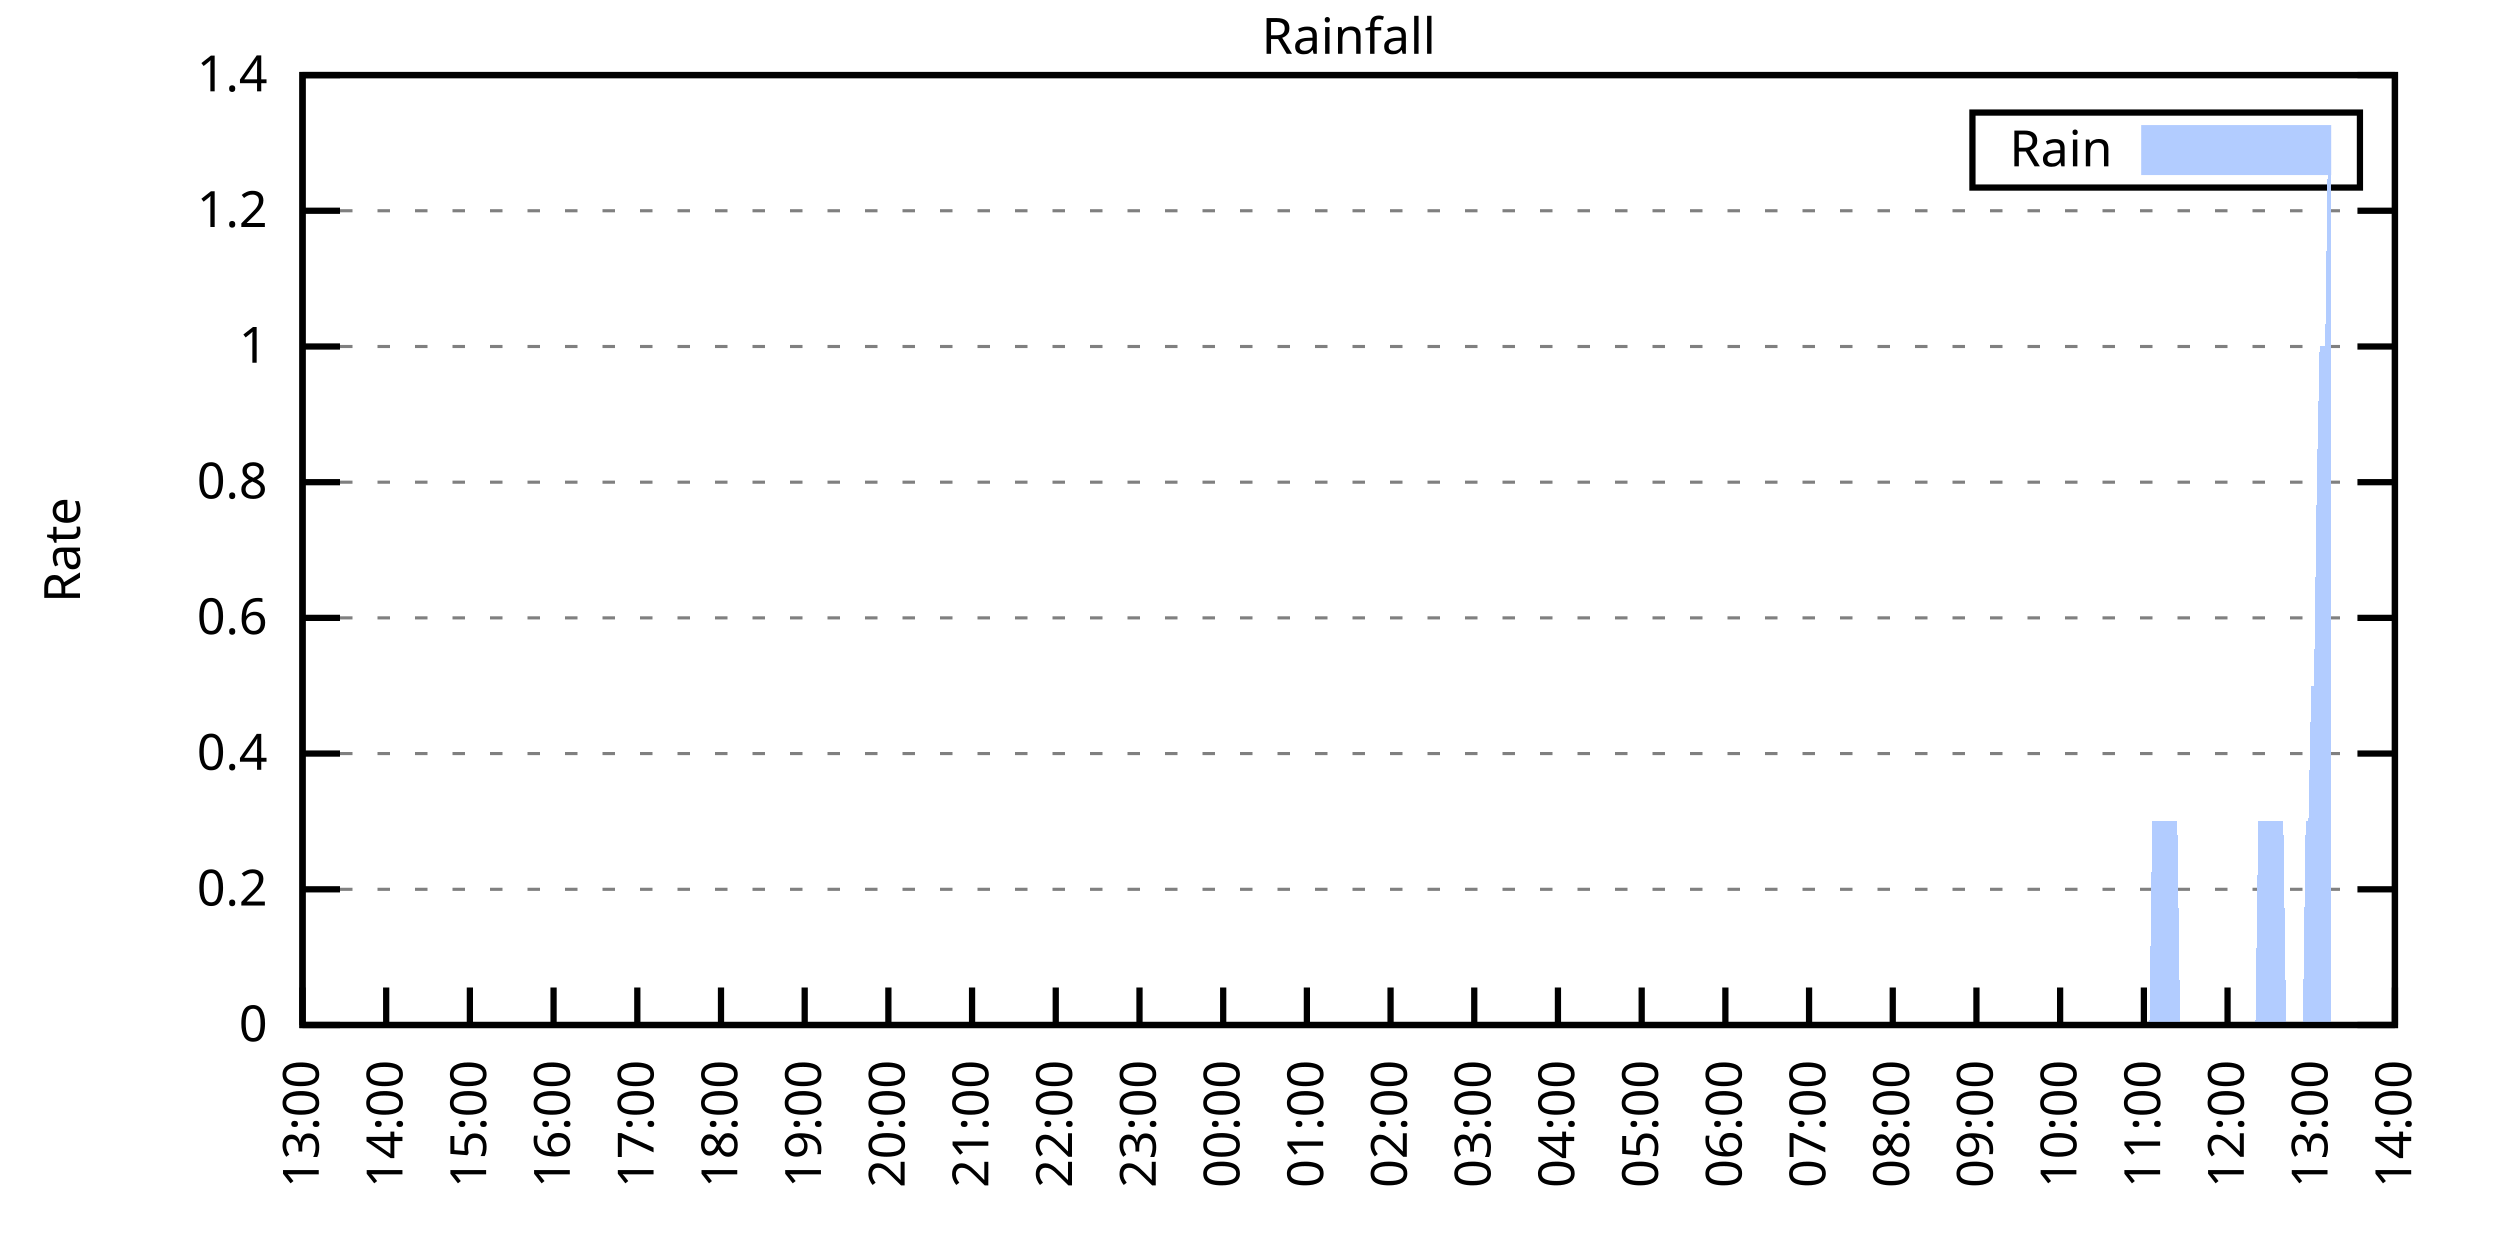
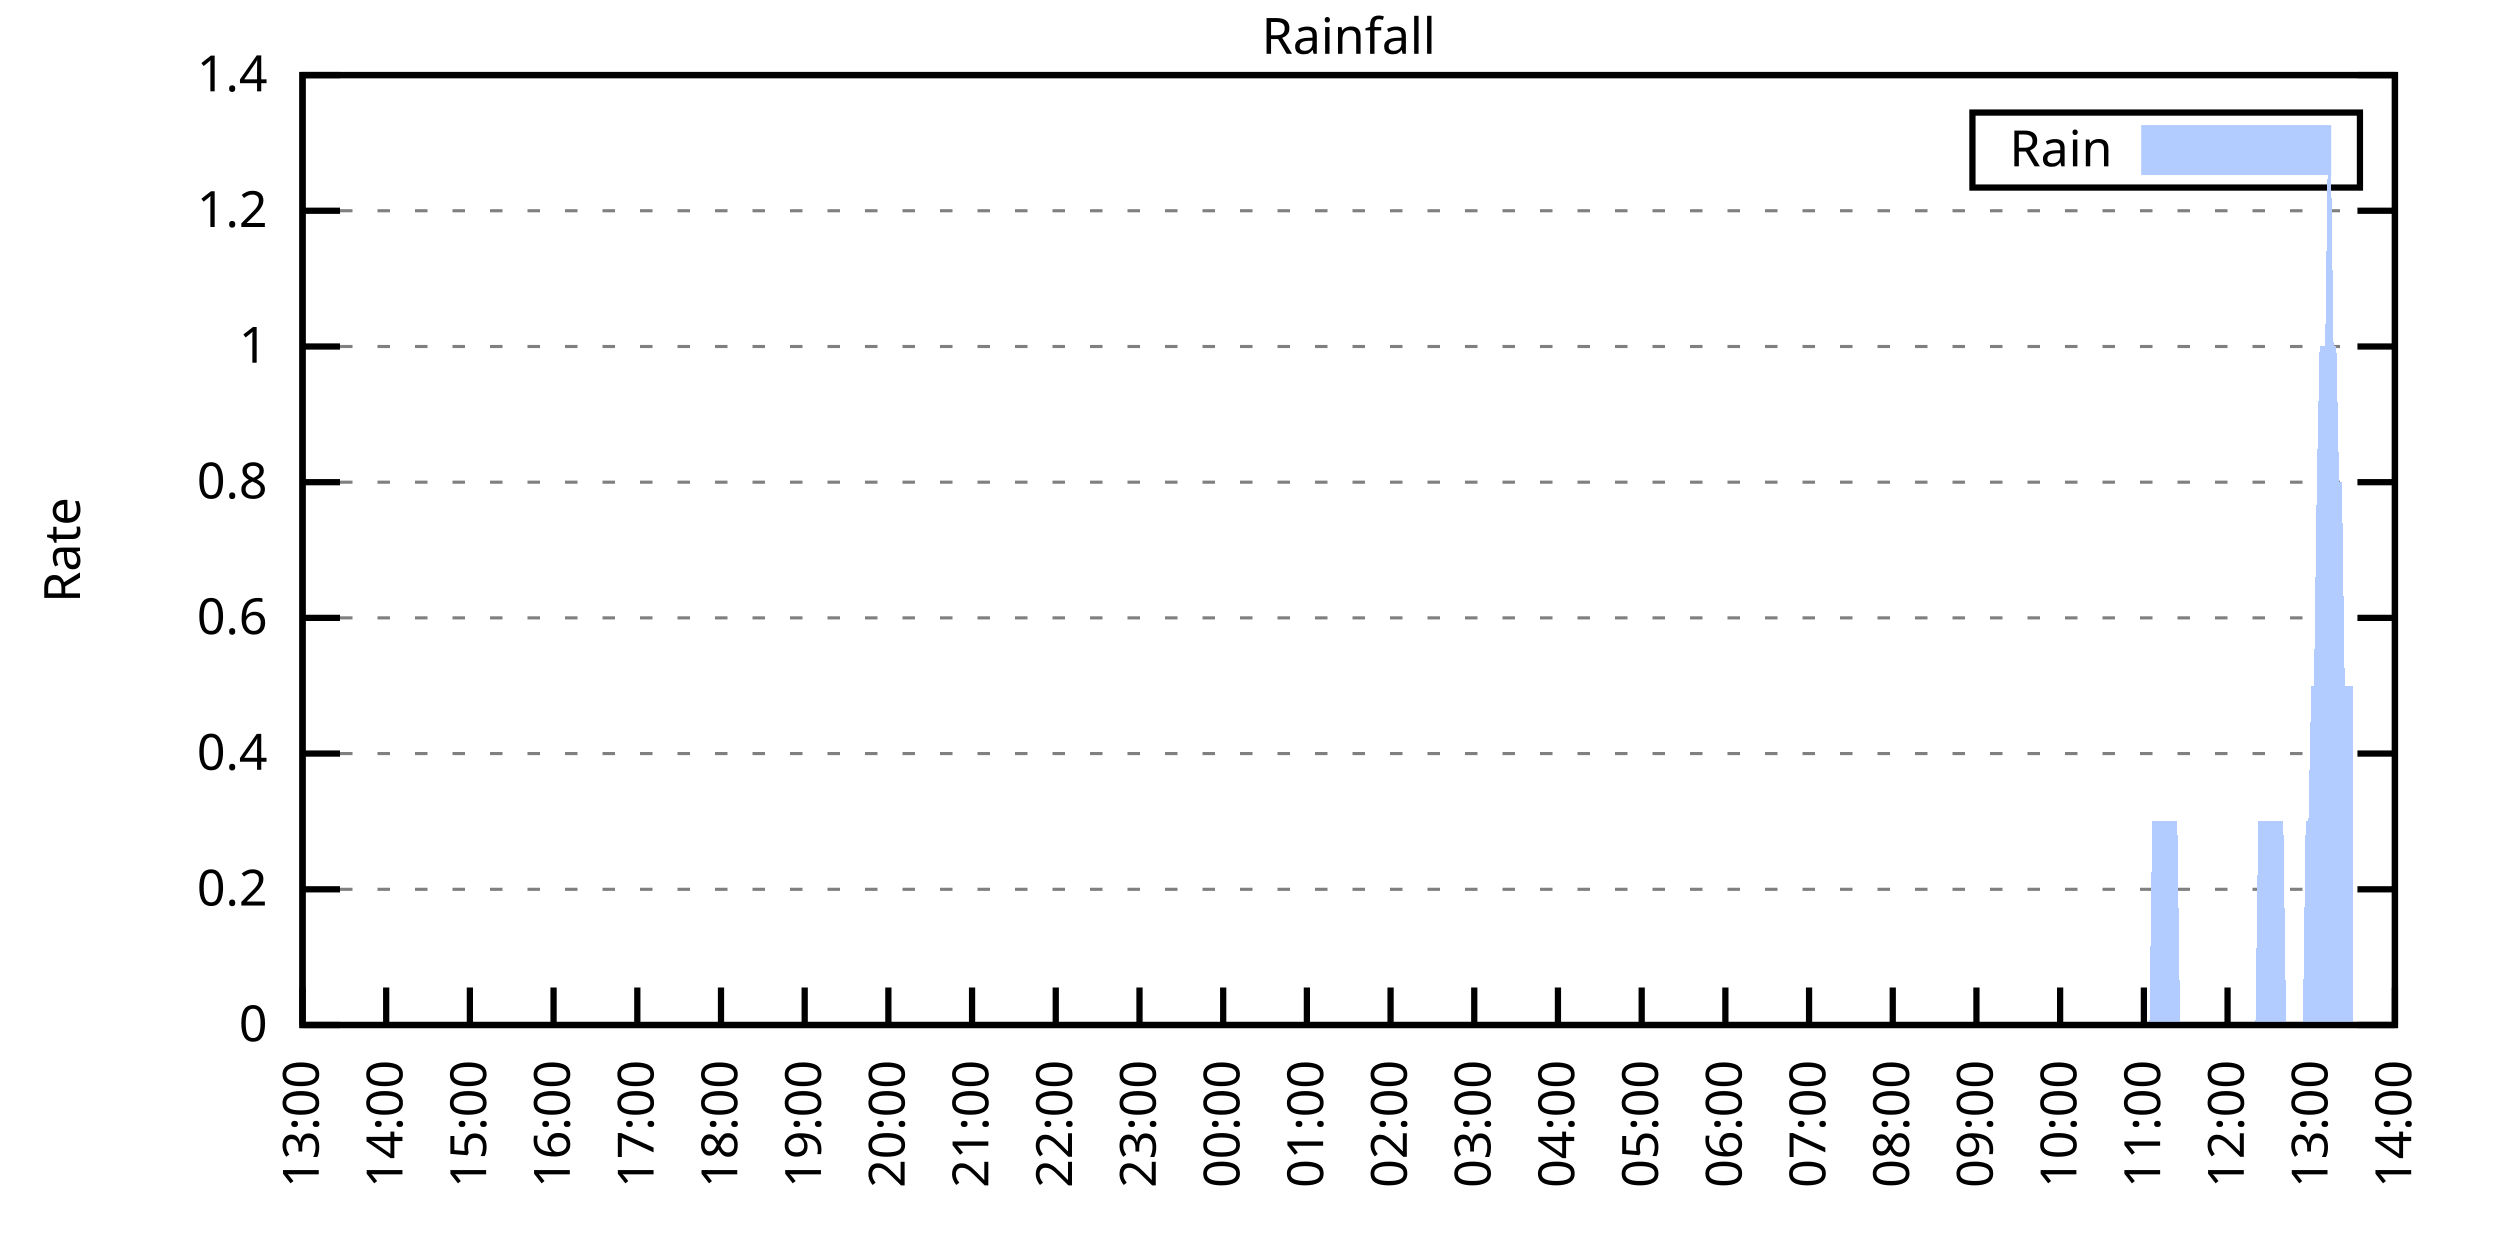
<svg xmlns="http://www.w3.org/2000/svg" xmlns:xlink="http://www.w3.org/1999/xlink" width="400" height="200" viewBox="0 0 400 200">
  <g id="gnuplot_canvas">
    <rect x="0" y="0" width="400" height="200" fill="none" />
    <defs>
      <circle id="gpDot" r="0.5" stroke-width="0.5" stroke="currentColor" />
      <path id="gpPt0" stroke-width="0.333" stroke="currentColor" d="M-1,0 h2 M0,-1 v2" />
      <path id="gpPt1" stroke-width="0.333" stroke="currentColor" d="M-1,-1 L1,1 M1,-1 L-1,1" />
      <path id="gpPt2" stroke-width="0.333" stroke="currentColor" d="M-1,0 L1,0 M0,-1 L0,1 M-1,-1 L1,1 M-1,1 L1,-1" />
      <rect id="gpPt3" stroke-width="0.333" stroke="currentColor" x="-1" y="-1" width="2" height="2" />
      <rect id="gpPt4" stroke-width="0.333" stroke="currentColor" fill="currentColor" x="-1" y="-1" width="2" height="2" />
      <circle id="gpPt5" stroke-width="0.333" stroke="currentColor" cx="0" cy="0" r="1" />
      <use xlink:href="#gpPt5" id="gpPt6" fill="currentColor" stroke="none" />
      <path id="gpPt7" stroke-width="0.333" stroke="currentColor" d="M0,-1.33 L-1.33,0.67 L1.33,0.67 z" />
      <use xlink:href="#gpPt7" id="gpPt8" fill="currentColor" stroke="none" />
      <use xlink:href="#gpPt7" id="gpPt9" stroke="currentColor" transform="rotate(180)" />
      <use xlink:href="#gpPt9" id="gpPt10" fill="currentColor" stroke="none" />
      <use xlink:href="#gpPt3" id="gpPt11" stroke="currentColor" transform="rotate(45)" />
      <use xlink:href="#gpPt11" id="gpPt12" fill="currentColor" stroke="none" />
      <path id="gpPt13" stroke-width="0.333" stroke="currentColor" d="M0,1.330 L1.265,0.411 L0.782,-1.067 L-0.782,-1.076 L-1.265,0.411 z" />
      <use xlink:href="#gpPt13" id="gpPt14" fill="currentColor" stroke="none" />
      <filter id="textbox" filterUnits="objectBoundingBox" x="0" y="0" height="1" width="1">
        <feFlood flood-color="white" flood-opacity="1" result="bgnd" />
        <feComposite in="SourceGraphic" in2="bgnd" operator="atop" />
      </filter>
      <filter id="greybox" filterUnits="objectBoundingBox" x="0" y="0" height="1" width="1">
        <feFlood flood-color="lightgrey" flood-opacity="1" result="grey" />
        <feComposite in="SourceGraphic" in2="grey" operator="atop" />
      </filter>
    </defs>
    <g fill="none" color="white" stroke="currentColor" stroke-width="1.00" stroke-linecap="butt" stroke-linejoin="miter">
</g>
    <g fill="none" color="black" stroke="currentColor" stroke-width="1.00" stroke-linecap="butt" stroke-linejoin="miter">
      <g stroke="none" shape-rendering="crispEdges">
        <polygon fill="rgb(255, 255, 255)" points="48.40,164.00 383.18,164.00 383.18,12.02 48.40,12.02 " />
      </g>
    </g>
    <g fill="none" color="black" stroke="currentColor" stroke-width="1.00" stroke-linecap="butt" stroke-linejoin="miter">
</g>
    <g fill="none" color="black" stroke="black" stroke-width="0.50" stroke-linecap="butt" stroke-linejoin="miter">
</g>
    <g fill="none" color="gray" stroke="currentColor" stroke-width="0.50" stroke-linecap="butt" stroke-linejoin="miter">
      <path stroke="gray" stroke-dasharray="2,4" class="gridline" d="M48.40,164.00 L383.19,164.00  " />
    </g>
    <g fill="none" color="gray" stroke="gray" stroke-width="1.00" stroke-linecap="butt" stroke-linejoin="miter">
</g>
    <g fill="none" color="black" stroke="currentColor" stroke-width="1.00" stroke-linecap="butt" stroke-linejoin="miter">
      <path stroke="black" d="M48.40,164.00 L54.40,164.00 M383.19,164.00 L377.19,164.00  " />
      <g transform="translate(42.80,166.60)" stroke="none" fill="black" font-family="Sans" font-size="8.00" text-anchor="end">
        <text>
          <tspan font-family="Sans"> 0</tspan>
        </text>
      </g>
    </g>
    <g fill="none" color="black" stroke="currentColor" stroke-width="1.00" stroke-linecap="butt" stroke-linejoin="miter">
</g>
    <g fill="none" color="black" stroke="black" stroke-width="0.50" stroke-linecap="butt" stroke-linejoin="miter">
</g>
    <g fill="none" color="gray" stroke="currentColor" stroke-width="0.50" stroke-linecap="butt" stroke-linejoin="miter">
      <path stroke="gray" stroke-dasharray="2,4" class="gridline" d="M48.40,142.29 L383.19,142.29  " />
    </g>
    <g fill="none" color="gray" stroke="gray" stroke-width="1.00" stroke-linecap="butt" stroke-linejoin="miter">
</g>
    <g fill="none" color="black" stroke="currentColor" stroke-width="1.00" stroke-linecap="butt" stroke-linejoin="miter">
      <path stroke="black" d="M48.40,142.29 L54.40,142.29 M383.19,142.29 L377.19,142.29  " />
      <g transform="translate(42.80,144.89)" stroke="none" fill="black" font-family="Sans" font-size="8.00" text-anchor="end">
        <text>
          <tspan font-family="Sans"> 0.2</tspan>
        </text>
      </g>
    </g>
    <g fill="none" color="black" stroke="currentColor" stroke-width="1.00" stroke-linecap="butt" stroke-linejoin="miter">
</g>
    <g fill="none" color="black" stroke="black" stroke-width="0.50" stroke-linecap="butt" stroke-linejoin="miter">
</g>
    <g fill="none" color="gray" stroke="currentColor" stroke-width="0.50" stroke-linecap="butt" stroke-linejoin="miter">
      <path stroke="gray" stroke-dasharray="2,4" class="gridline" d="M48.40,120.57 L383.19,120.57  " />
    </g>
    <g fill="none" color="gray" stroke="gray" stroke-width="1.00" stroke-linecap="butt" stroke-linejoin="miter">
</g>
    <g fill="none" color="black" stroke="currentColor" stroke-width="1.00" stroke-linecap="butt" stroke-linejoin="miter">
      <path stroke="black" d="M48.40,120.57 L54.40,120.57 M383.19,120.57 L377.19,120.57  " />
      <g transform="translate(42.80,123.17)" stroke="none" fill="black" font-family="Sans" font-size="8.00" text-anchor="end">
        <text>
          <tspan font-family="Sans"> 0.4</tspan>
        </text>
      </g>
    </g>
    <g fill="none" color="black" stroke="currentColor" stroke-width="1.00" stroke-linecap="butt" stroke-linejoin="miter">
</g>
    <g fill="none" color="black" stroke="black" stroke-width="0.50" stroke-linecap="butt" stroke-linejoin="miter">
</g>
    <g fill="none" color="gray" stroke="currentColor" stroke-width="0.50" stroke-linecap="butt" stroke-linejoin="miter">
      <path stroke="gray" stroke-dasharray="2,4" class="gridline" d="M48.40,98.86 L383.19,98.86  " />
    </g>
    <g fill="none" color="gray" stroke="gray" stroke-width="1.00" stroke-linecap="butt" stroke-linejoin="miter">
</g>
    <g fill="none" color="black" stroke="currentColor" stroke-width="1.00" stroke-linecap="butt" stroke-linejoin="miter">
      <path stroke="black" d="M48.40,98.86 L54.40,98.86 M383.19,98.86 L377.19,98.86  " />
      <g transform="translate(42.80,101.46)" stroke="none" fill="black" font-family="Sans" font-size="8.00" text-anchor="end">
        <text>
          <tspan font-family="Sans"> 0.6</tspan>
        </text>
      </g>
    </g>
    <g fill="none" color="black" stroke="currentColor" stroke-width="1.00" stroke-linecap="butt" stroke-linejoin="miter">
</g>
    <g fill="none" color="black" stroke="black" stroke-width="0.50" stroke-linecap="butt" stroke-linejoin="miter">
</g>
    <g fill="none" color="gray" stroke="currentColor" stroke-width="0.50" stroke-linecap="butt" stroke-linejoin="miter">
      <path stroke="gray" stroke-dasharray="2,4" class="gridline" d="M48.40,77.15 L383.19,77.15  " />
    </g>
    <g fill="none" color="gray" stroke="gray" stroke-width="1.00" stroke-linecap="butt" stroke-linejoin="miter">
</g>
    <g fill="none" color="black" stroke="currentColor" stroke-width="1.00" stroke-linecap="butt" stroke-linejoin="miter">
      <path stroke="black" d="M48.40,77.15 L54.40,77.15 M383.19,77.15 L377.19,77.15  " />
      <g transform="translate(42.80,79.75)" stroke="none" fill="black" font-family="Sans" font-size="8.00" text-anchor="end">
        <text>
          <tspan font-family="Sans"> 0.8</tspan>
        </text>
      </g>
    </g>
    <g fill="none" color="black" stroke="currentColor" stroke-width="1.00" stroke-linecap="butt" stroke-linejoin="miter">
</g>
    <g fill="none" color="black" stroke="black" stroke-width="0.50" stroke-linecap="butt" stroke-linejoin="miter">
</g>
    <g fill="none" color="gray" stroke="currentColor" stroke-width="0.50" stroke-linecap="butt" stroke-linejoin="miter">
      <path stroke="gray" stroke-dasharray="2,4" class="gridline" d="M48.40,55.44 L383.19,55.44  " />
    </g>
    <g fill="none" color="gray" stroke="gray" stroke-width="1.00" stroke-linecap="butt" stroke-linejoin="miter">
</g>
    <g fill="none" color="black" stroke="currentColor" stroke-width="1.00" stroke-linecap="butt" stroke-linejoin="miter">
      <path stroke="black" d="M48.40,55.44 L54.40,55.44 M383.19,55.44 L377.19,55.44  " />
      <g transform="translate(42.80,58.04)" stroke="none" fill="black" font-family="Sans" font-size="8.00" text-anchor="end">
        <text>
          <tspan font-family="Sans"> 1</tspan>
        </text>
      </g>
    </g>
    <g fill="none" color="black" stroke="currentColor" stroke-width="1.00" stroke-linecap="butt" stroke-linejoin="miter">
</g>
    <g fill="none" color="black" stroke="black" stroke-width="0.50" stroke-linecap="butt" stroke-linejoin="miter">
</g>
    <g fill="none" color="gray" stroke="currentColor" stroke-width="0.50" stroke-linecap="butt" stroke-linejoin="miter">
      <path stroke="gray" stroke-dasharray="2,4" class="gridline" d="M48.40,33.72 L383.19,33.72  " />
    </g>
    <g fill="none" color="gray" stroke="gray" stroke-width="1.00" stroke-linecap="butt" stroke-linejoin="miter">
</g>
    <g fill="none" color="black" stroke="currentColor" stroke-width="1.00" stroke-linecap="butt" stroke-linejoin="miter">
      <path stroke="black" d="M48.40,33.72 L54.40,33.72 M383.19,33.72 L377.19,33.72  " />
      <g transform="translate(42.80,36.32)" stroke="none" fill="black" font-family="Sans" font-size="8.00" text-anchor="end">
        <text>
          <tspan font-family="Sans"> 1.2</tspan>
        </text>
      </g>
    </g>
    <g fill="none" color="black" stroke="currentColor" stroke-width="1.00" stroke-linecap="butt" stroke-linejoin="miter">
</g>
    <g fill="none" color="black" stroke="black" stroke-width="0.50" stroke-linecap="butt" stroke-linejoin="miter">
</g>
    <g fill="none" color="gray" stroke="currentColor" stroke-width="0.50" stroke-linecap="butt" stroke-linejoin="miter">
      <path stroke="gray" stroke-dasharray="2,4" class="gridline" d="M48.40,12.01 L383.19,12.01  " />
    </g>
    <g fill="none" color="gray" stroke="gray" stroke-width="1.00" stroke-linecap="butt" stroke-linejoin="miter">
</g>
    <g fill="none" color="black" stroke="currentColor" stroke-width="1.00" stroke-linecap="butt" stroke-linejoin="miter">
      <path stroke="black" d="M48.40,12.01 L54.40,12.01 M383.19,12.01 L377.19,12.01  " />
      <g transform="translate(42.80,14.61)" stroke="none" fill="black" font-family="Sans" font-size="8.00" text-anchor="end">
        <text>
          <tspan font-family="Sans"> 1.4</tspan>
        </text>
      </g>
    </g>
    <g fill="none" color="black" stroke="currentColor" stroke-width="1.00" stroke-linecap="butt" stroke-linejoin="miter">
      <path stroke="black" d="M48.40,164.00 L48.40,158.00  " />
      <g transform="translate(51.00,169.60) rotate(270.00)" stroke="none" fill="black" font-family="Sans" font-size="8.00" text-anchor="end">
        <text>
          <tspan font-family="Sans">13:00</tspan>
        </text>
      </g>
    </g>
    <g fill="none" color="black" stroke="currentColor" stroke-width="1.00" stroke-linecap="butt" stroke-linejoin="miter">
      <path stroke="black" d="M61.79,164.00 L61.79,158.00  " />
      <g transform="translate(64.39,169.60) rotate(270.00)" stroke="none" fill="black" font-family="Sans" font-size="8.00" text-anchor="end">
        <text>
          <tspan font-family="Sans">14:00</tspan>
        </text>
      </g>
    </g>
    <g fill="none" color="black" stroke="currentColor" stroke-width="1.00" stroke-linecap="butt" stroke-linejoin="miter">
      <path stroke="black" d="M75.18,164.00 L75.18,158.00  " />
      <g transform="translate(77.78,169.60) rotate(270.00)" stroke="none" fill="black" font-family="Sans" font-size="8.00" text-anchor="end">
        <text>
          <tspan font-family="Sans">15:00</tspan>
        </text>
      </g>
    </g>
    <g fill="none" color="black" stroke="currentColor" stroke-width="1.00" stroke-linecap="butt" stroke-linejoin="miter">
      <path stroke="black" d="M88.57,164.00 L88.57,158.00  " />
      <g transform="translate(91.17,169.60) rotate(270.00)" stroke="none" fill="black" font-family="Sans" font-size="8.00" text-anchor="end">
        <text>
          <tspan font-family="Sans">16:00</tspan>
        </text>
      </g>
    </g>
    <g fill="none" color="black" stroke="currentColor" stroke-width="1.00" stroke-linecap="butt" stroke-linejoin="miter">
      <path stroke="black" d="M101.97,164.00 L101.97,158.00  " />
      <g transform="translate(104.57,169.60) rotate(270.00)" stroke="none" fill="black" font-family="Sans" font-size="8.00" text-anchor="end">
        <text>
          <tspan font-family="Sans">17:00</tspan>
        </text>
      </g>
    </g>
    <g fill="none" color="black" stroke="currentColor" stroke-width="1.00" stroke-linecap="butt" stroke-linejoin="miter">
      <path stroke="black" d="M115.36,164.00 L115.36,158.00  " />
      <g transform="translate(117.96,169.60) rotate(270.00)" stroke="none" fill="black" font-family="Sans" font-size="8.00" text-anchor="end">
        <text>
          <tspan font-family="Sans">18:00</tspan>
        </text>
      </g>
    </g>
    <g fill="none" color="black" stroke="currentColor" stroke-width="1.00" stroke-linecap="butt" stroke-linejoin="miter">
      <path stroke="black" d="M128.75,164.00 L128.75,158.00  " />
      <g transform="translate(131.35,169.60) rotate(270.00)" stroke="none" fill="black" font-family="Sans" font-size="8.00" text-anchor="end">
        <text>
          <tspan font-family="Sans">19:00</tspan>
        </text>
      </g>
    </g>
    <g fill="none" color="black" stroke="currentColor" stroke-width="1.00" stroke-linecap="butt" stroke-linejoin="miter">
      <path stroke="black" d="M142.14,164.00 L142.14,158.00  " />
      <g transform="translate(144.74,169.60) rotate(270.00)" stroke="none" fill="black" font-family="Sans" font-size="8.00" text-anchor="end">
        <text>
          <tspan font-family="Sans">20:00</tspan>
        </text>
      </g>
    </g>
    <g fill="none" color="black" stroke="currentColor" stroke-width="1.00" stroke-linecap="butt" stroke-linejoin="miter">
      <path stroke="black" d="M155.53,164.00 L155.53,158.00  " />
      <g transform="translate(158.13,169.60) rotate(270.00)" stroke="none" fill="black" font-family="Sans" font-size="8.00" text-anchor="end">
        <text>
          <tspan font-family="Sans">21:00</tspan>
        </text>
      </g>
    </g>
    <g fill="none" color="black" stroke="currentColor" stroke-width="1.00" stroke-linecap="butt" stroke-linejoin="miter">
      <path stroke="black" d="M168.92,164.00 L168.92,158.00  " />
      <g transform="translate(171.52,169.60) rotate(270.00)" stroke="none" fill="black" font-family="Sans" font-size="8.00" text-anchor="end">
        <text>
          <tspan font-family="Sans">22:00</tspan>
        </text>
      </g>
    </g>
    <g fill="none" color="black" stroke="currentColor" stroke-width="1.00" stroke-linecap="butt" stroke-linejoin="miter">
      <path stroke="black" d="M182.32,164.00 L182.32,158.00  " />
      <g transform="translate(184.92,169.60) rotate(270.00)" stroke="none" fill="black" font-family="Sans" font-size="8.00" text-anchor="end">
        <text>
          <tspan font-family="Sans">23:00</tspan>
        </text>
      </g>
    </g>
    <g fill="none" color="black" stroke="currentColor" stroke-width="1.00" stroke-linecap="butt" stroke-linejoin="miter">
      <path stroke="black" d="M195.71,164.00 L195.71,158.00  " />
      <g transform="translate(198.31,169.60) rotate(270.00)" stroke="none" fill="black" font-family="Sans" font-size="8.00" text-anchor="end">
        <text>
          <tspan font-family="Sans">00:00</tspan>
        </text>
      </g>
    </g>
    <g fill="none" color="black" stroke="currentColor" stroke-width="1.00" stroke-linecap="butt" stroke-linejoin="miter">
      <path stroke="black" d="M209.10,164.00 L209.10,158.00  " />
      <g transform="translate(211.70,169.60) rotate(270.00)" stroke="none" fill="black" font-family="Sans" font-size="8.00" text-anchor="end">
        <text>
          <tspan font-family="Sans">01:00</tspan>
        </text>
      </g>
    </g>
    <g fill="none" color="black" stroke="currentColor" stroke-width="1.00" stroke-linecap="butt" stroke-linejoin="miter">
      <path stroke="black" d="M222.49,164.00 L222.49,158.00  " />
      <g transform="translate(225.09,169.60) rotate(270.00)" stroke="none" fill="black" font-family="Sans" font-size="8.00" text-anchor="end">
        <text>
          <tspan font-family="Sans">02:00</tspan>
        </text>
      </g>
    </g>
    <g fill="none" color="black" stroke="currentColor" stroke-width="1.00" stroke-linecap="butt" stroke-linejoin="miter">
      <path stroke="black" d="M235.88,164.00 L235.88,158.00  " />
      <g transform="translate(238.48,169.60) rotate(270.00)" stroke="none" fill="black" font-family="Sans" font-size="8.00" text-anchor="end">
        <text>
          <tspan font-family="Sans">03:00</tspan>
        </text>
      </g>
    </g>
    <g fill="none" color="black" stroke="currentColor" stroke-width="1.00" stroke-linecap="butt" stroke-linejoin="miter">
      <path stroke="black" d="M249.27,164.00 L249.27,158.00  " />
      <g transform="translate(251.87,169.60) rotate(270.00)" stroke="none" fill="black" font-family="Sans" font-size="8.00" text-anchor="end">
        <text>
          <tspan font-family="Sans">04:00</tspan>
        </text>
      </g>
    </g>
    <g fill="none" color="black" stroke="currentColor" stroke-width="1.00" stroke-linecap="butt" stroke-linejoin="miter">
      <path stroke="black" d="M262.67,164.00 L262.67,158.00  " />
      <g transform="translate(265.27,169.60) rotate(270.00)" stroke="none" fill="black" font-family="Sans" font-size="8.00" text-anchor="end">
        <text>
          <tspan font-family="Sans">05:00</tspan>
        </text>
      </g>
    </g>
    <g fill="none" color="black" stroke="currentColor" stroke-width="1.00" stroke-linecap="butt" stroke-linejoin="miter">
      <path stroke="black" d="M276.06,164.00 L276.06,158.00  " />
      <g transform="translate(278.66,169.60) rotate(270.00)" stroke="none" fill="black" font-family="Sans" font-size="8.00" text-anchor="end">
        <text>
          <tspan font-family="Sans">06:00</tspan>
        </text>
      </g>
    </g>
    <g fill="none" color="black" stroke="currentColor" stroke-width="1.00" stroke-linecap="butt" stroke-linejoin="miter">
      <path stroke="black" d="M289.45,164.00 L289.45,158.00  " />
      <g transform="translate(292.05,169.60) rotate(270.00)" stroke="none" fill="black" font-family="Sans" font-size="8.00" text-anchor="end">
        <text>
          <tspan font-family="Sans">07:00</tspan>
        </text>
      </g>
    </g>
    <g fill="none" color="black" stroke="currentColor" stroke-width="1.00" stroke-linecap="butt" stroke-linejoin="miter">
      <path stroke="black" d="M302.84,164.00 L302.84,158.00  " />
      <g transform="translate(305.44,169.60) rotate(270.00)" stroke="none" fill="black" font-family="Sans" font-size="8.00" text-anchor="end">
        <text>
          <tspan font-family="Sans">08:00</tspan>
        </text>
      </g>
    </g>
    <g fill="none" color="black" stroke="currentColor" stroke-width="1.00" stroke-linecap="butt" stroke-linejoin="miter">
      <path stroke="black" d="M316.23,164.00 L316.23,158.00  " />
      <g transform="translate(318.83,169.60) rotate(270.00)" stroke="none" fill="black" font-family="Sans" font-size="8.00" text-anchor="end">
        <text>
          <tspan font-family="Sans">09:00</tspan>
        </text>
      </g>
    </g>
    <g fill="none" color="black" stroke="currentColor" stroke-width="1.00" stroke-linecap="butt" stroke-linejoin="miter">
      <path stroke="black" d="M329.62,164.00 L329.62,158.00  " />
      <g transform="translate(332.22,169.60) rotate(270.00)" stroke="none" fill="black" font-family="Sans" font-size="8.00" text-anchor="end">
        <text>
          <tspan font-family="Sans">10:00</tspan>
        </text>
      </g>
    </g>
    <g fill="none" color="black" stroke="currentColor" stroke-width="1.00" stroke-linecap="butt" stroke-linejoin="miter">
      <path stroke="black" d="M343.02,164.00 L343.02,158.00  " />
      <g transform="translate(345.62,169.60) rotate(270.00)" stroke="none" fill="black" font-family="Sans" font-size="8.00" text-anchor="end">
        <text>
          <tspan font-family="Sans">11:00</tspan>
        </text>
      </g>
    </g>
    <g fill="none" color="black" stroke="currentColor" stroke-width="1.00" stroke-linecap="butt" stroke-linejoin="miter">
      <path stroke="black" d="M356.41,164.00 L356.41,158.00  " />
      <g transform="translate(359.01,169.60) rotate(270.00)" stroke="none" fill="black" font-family="Sans" font-size="8.00" text-anchor="end">
        <text>
          <tspan font-family="Sans">12:00</tspan>
        </text>
      </g>
    </g>
    <g fill="none" color="black" stroke="currentColor" stroke-width="1.00" stroke-linecap="butt" stroke-linejoin="miter">
      <path stroke="black" d="M369.80,164.00 L369.80,158.00  " />
      <g transform="translate(372.40,169.60) rotate(270.00)" stroke="none" fill="black" font-family="Sans" font-size="8.00" text-anchor="end">
        <text>
          <tspan font-family="Sans">13:00</tspan>
        </text>
      </g>
    </g>
    <g fill="none" color="black" stroke="currentColor" stroke-width="1.00" stroke-linecap="butt" stroke-linejoin="miter">
      <path stroke="black" d="M383.19,164.00 L383.19,158.00  " />
      <g transform="translate(385.79,169.60) rotate(270.00)" stroke="none" fill="black" font-family="Sans" font-size="8.00" text-anchor="end">
        <text>
          <tspan font-family="Sans">14:00</tspan>
        </text>
      </g>
    </g>
    <g fill="none" color="black" stroke="currentColor" stroke-width="1.00" stroke-linecap="butt" stroke-linejoin="miter">
</g>
    <g fill="none" color="black" stroke="currentColor" stroke-width="1.00" stroke-linecap="butt" stroke-linejoin="miter">
      <path stroke="black" d="M48.40,12.01 L48.40,164.00 L383.19,164.00 L383.19,12.01 L48.40,12.01 Z  " />
    </g>
    <g fill="none" color="black" stroke="currentColor" stroke-width="1.00" stroke-linecap="butt" stroke-linejoin="miter">
</g>
    <g fill="none" color="black" stroke="currentColor" stroke-width="1.00" stroke-linecap="butt" stroke-linejoin="miter">
      <path stroke="black" d="M315.59,30.01 L315.59,18.01 L377.59,18.01 L377.59,30.01 L315.59,30.01 Z  " />
    </g>
    <g id="Rainfall_plot_1">
      <g fill="none" color="white" stroke="black" stroke-width="2.00" stroke-linecap="butt" stroke-linejoin="miter">
</g>
      <g fill="none" color="black" stroke="currentColor" stroke-width="2.00" stroke-linecap="butt" stroke-linejoin="miter">
        <g transform="translate(337.99,26.61)" stroke="none" fill="black" font-family="Sans" font-size="8.00" text-anchor="end">
          <text>
            <tspan font-family="Sans">Rain</tspan>
          </text>
        </g>
      </g>
      <g fill="none" color="black" stroke="currentColor" stroke-width="2.00" stroke-linecap="butt" stroke-linejoin="miter">
        <g stroke="none" shape-rendering="crispEdges">
          <polygon fill="rgb(178, 204, 255)" points="343.59,27.01 371.99,27.01 371.99,21.01 343.59,21.01 " />
        </g>
        <path stroke="rgb(178, 204, 255)" d="M343.59,27.01 L371.99,27.01 L371.99,21.01 L343.59,21.01 L343.59,27.01 Z  " />
      </g>
      <g fill="none" color="black" stroke="currentColor" stroke-width="2.00" stroke-linecap="butt" stroke-linejoin="miter">
        <g stroke="none" shape-rendering="crispEdges">
-           <polygon fill="rgb(178, 204, 255)" points="51.97,164.00 52.42,164.00 52.86,164.00 53.31,164.00 53.76,164.00 54.20,164.00 54.65,164.00 55.10,164.00 55.54,164.00 55.99,164.00 56.43,164.00 56.88,164.00 57.33,164.00 57.77,164.00 58.22,164.00 58.67,164.00 59.11,164.00 59.56,164.00 60.01,164.00 60.45,164.00 60.90,164.00 61.35,164.00 61.79,164.00 62.24,164.00 62.68,164.00 63.13,164.00 63.58,164.00 64.02,164.00 64.47,164.00 64.92,164.00 65.36,164.00 65.81,164.00 66.26,164.00 66.70,164.00 67.15,164.00 67.59,164.00 68.04,164.00 68.49,164.00 68.93,164.00 69.38,164.00 69.83,164.00 70.27,164.00 70.72,164.00 71.17,164.00 71.61,164.00 72.06,164.00 72.50,164.00 72.95,164.00 73.40,164.00 73.84,164.00 74.29,164.00 74.74,164.00 75.18,164.00 75.63,164.00 76.08,164.00 76.52,164.00 76.97,164.00 77.42,164.00 77.86,164.00 78.31,164.00 78.75,164.00 79.20,164.00 79.65,164.00 80.09,164.00 80.54,164.00 80.99,164.00 81.43,164.00 81.88,164.00 82.33,164.00 82.77,164.00 83.22,164.00 83.66,164.00 84.11,164.00 84.56,164.00 85.00,164.00 85.45,164.00 85.90,164.00 86.34,164.00 86.79,164.00 87.24,164.00 87.68,164.00 88.13,164.00 88.57,164.00 89.02,164.00 89.47,164.00 89.91,164.00 90.36,164.00 90.81,164.00 91.25,164.00 91.70,164.00 92.15,164.00 92.59,164.00 93.04,164.00 93.49,164.00 93.93,164.00 94.38,164.00 94.82,164.00 95.27,164.00 95.72,164.00 96.16,164.00 96.61,164.00 97.06,164.00 97.50,164.00 97.95,164.00 98.40,164.00 98.84,164.00 99.29,164.00 99.73,164.00 100.18,164.00 100.63,164.00 101.07,164.00 101.52,164.00 101.97,164.00 102.41,164.00 102.86,164.00 103.31,164.00 103.75,164.00 104.20,164.00 104.64,164.00 105.09,164.00 105.54,164.00 105.98,164.00 106.43,164.00 106.88,164.00 107.32,164.00 107.77,164.00 108.22,164.00 108.66,164.00 109.11,164.00 109.55,164.00 110.00,164.00 110.45,164.00 110.89,164.00 111.34,164.00 111.79,164.00 112.23,164.00 112.68,164.00 113.13,164.00 113.57,164.00 114.02,164.00 114.47,164.00 114.91,164.00 115.36,164.00 115.80,164.00 116.25,164.00 116.70,164.00 117.14,164.00 117.59,164.00 118.04,164.00 118.48,164.00 118.93,164.00 119.38,164.00 119.82,164.00 120.27,164.00 120.71,164.00 121.16,164.00 121.61,164.00 122.05,164.00 122.50,164.00 122.95,164.00 123.39,164.00 123.84,164.00 124.29,164.00 124.73,164.00 125.18,164.00 125.62,164.00 126.07,164.00 126.52,164.00 126.96,164.00 127.41,164.00 127.86,164.00 128.30,164.00 128.75,164.00 129.20,164.00 129.64,164.00 130.09,164.00 130.54,164.00 130.98,164.00 131.43,164.00 131.87,164.00 132.32,164.00 132.77,164.00 133.21,164.00 133.66,164.00 134.11,164.00 134.55,164.00 135.00,164.00 135.45,164.00 135.89,164.00 136.34,164.00 136.78,164.00 137.23,164.00 137.68,164.00 138.12,164.00 138.57,164.00 139.02,164.00 139.46,164.00 139.91,164.00 140.36,164.00 140.80,164.00 141.25,164.00 141.69,164.00 142.14,164.00 142.59,164.00 143.03,164.00 143.48,164.00 143.93,164.00 144.37,164.00 144.82,164.00 145.27,164.00 145.71,164.00 146.16,164.00 146.61,164.00 147.05,164.00 147.50,164.00 147.94,164.00 148.39,164.00 148.84,164.00 149.28,164.00 149.73,164.00 150.18,164.00 150.62,164.00 151.07,164.00 151.52,164.00 151.96,164.00 152.41,164.00 152.85,164.00 153.30,164.00 153.75,164.00 154.19,164.00 154.64,164.00 155.09,164.00 155.53,164.00 155.98,164.00 156.43,164.00 156.87,164.00 157.32,164.00 157.76,164.00 158.21,164.00 158.66,164.00 159.10,164.00 159.55,164.00 160.00,164.00 160.44,164.00 160.89,164.00 161.34,164.00 161.78,164.00 162.23,164.00 162.67,164.00 163.12,164.00 163.57,164.00 164.01,164.00 164.46,164.00 164.91,164.00 165.35,164.00 165.80,164.00 166.25,164.00 166.69,164.00 167.14,164.00 167.59,164.00 168.03,164.00 168.48,164.00 168.92,164.00 169.37,164.00 169.82,164.00 170.26,164.00 170.71,164.00 171.16,164.00 171.60,164.00 172.05,164.00 172.50,164.00 172.94,164.00 173.39,164.00 173.83,164.00 174.28,164.00 174.73,164.00 175.17,164.00 175.62,164.00 176.07,164.00 176.51,164.00 176.96,164.00 177.41,164.00 177.85,164.00 178.30,164.00 178.74,164.00 179.19,164.00 179.64,164.00 180.08,164.00 180.53,164.00 180.98,164.00 181.42,164.00 181.87,164.00 182.32,164.00 182.76,164.00 183.21,164.00 183.66,164.00 184.10,164.00 184.55,164.00 184.99,164.00 185.44,164.00 185.89,164.00 186.33,164.00 186.78,164.00 187.23,164.00 187.67,164.00 188.12,164.00 188.57,164.00 189.01,164.00 189.46,164.00 189.90,164.00 190.35,164.00 190.80,164.00 191.24,164.00 191.69,164.00 192.14,164.00 192.58,164.00 193.03,164.00 193.48,164.00 193.92,164.00 194.37,164.00 194.81,164.00 195.26,164.00 195.71,164.00 196.15,164.00 196.60,164.00 197.05,164.00 197.49,164.00 197.94,164.00 198.39,164.00 198.83,164.00 199.28,164.00 199.73,164.00 200.17,164.00 200.62,164.00 201.06,164.00 201.51,164.00 201.96,164.00 202.40,164.00 202.85,164.00 203.30,164.00 203.74,164.00 204.19,164.00 204.64,164.00 205.08,164.00 205.53,164.00 205.97,164.00 206.42,164.00 206.87,164.00 207.31,164.00 207.76,164.00 208.21,164.00 208.65,164.00 209.10,164.00 209.55,164.00 209.99,164.00 210.44,164.00 210.88,164.00 211.33,164.00 211.78,164.00 212.22,164.00 212.67,164.00 213.12,164.00 213.56,164.00 214.01,164.00 214.46,164.00 214.90,164.00 215.35,164.00 215.80,164.00 216.24,164.00 216.69,164.00 217.13,164.00 217.58,164.00 218.03,164.00 218.47,164.00 218.92,164.00 219.37,164.00 219.81,164.00 220.26,164.00 220.71,164.00 221.15,164.00 221.60,164.00 222.04,164.00 222.49,164.00 222.94,164.00 223.38,164.00 223.83,164.00 224.28,164.00 224.72,164.00 225.17,164.00 225.62,164.00 226.06,164.00 226.51,164.00 226.95,164.00 227.40,164.00 227.85,164.00 228.29,164.00 228.74,164.00 229.19,164.00 229.63,164.00 230.08,164.00 230.53,164.00 230.97,164.00 231.42,164.00 231.86,164.00 232.31,164.00 232.76,164.00 233.20,164.00 233.65,164.00 234.10,164.00 234.54,164.00 234.99,164.00 235.44,164.00 235.88,164.00 236.33,164.00 236.78,164.00 237.22,164.00 237.67,164.00 238.11,164.00 238.56,164.00 239.01,164.00 239.45,164.00 239.90,164.00 240.35,164.00 240.79,164.00 241.24,164.00 241.69,164.00 242.13,164.00 242.58,164.00 243.02,164.00 243.47,164.00 243.92,164.00 244.36,164.00 244.81,164.00 245.26,164.00 245.70,164.00 246.15,164.00 246.60,164.00 247.04,164.00 247.49,164.00 247.93,164.00 248.38,164.00 248.83,164.00 249.27,164.00 249.72,164.00 250.17,164.00 250.61,164.00 251.06,164.00 251.51,164.00 251.95,164.00 252.40,164.00 252.85,164.00 253.29,164.00 253.74,164.00 254.18,164.00 254.63,164.00 255.08,164.00 255.52,164.00 255.97,164.00 256.42,164.00 256.86,164.00 257.31,164.00 257.76,164.00 258.20,164.00 258.65,164.00 259.09,164.00 259.54,164.00 259.99,164.00 260.43,164.00 260.88,164.00 261.33,164.00 261.77,164.00 262.22,164.00 262.67,164.00 263.11,164.00 263.56,164.00 264.00,164.00 264.45,164.00 264.90,164.00 265.34,164.00 265.79,164.00 266.24,164.00 266.68,164.00 267.13,164.00 267.58,164.00 268.02,164.00 268.47,164.00 268.92,164.00 269.36,164.00 269.81,164.00 270.25,164.00 270.70,164.00 271.15,164.00 271.59,164.00 272.04,164.00 272.49,164.00 272.93,164.00 273.38,164.00 273.83,164.00 274.27,164.00 274.72,164.00 275.16,164.00 275.61,164.00 276.06,164.00 276.50,164.00 276.95,164.00 277.40,164.00 277.84,164.00 278.29,164.00 278.74,164.00 279.18,164.00 279.63,164.00 280.07,164.00 280.52,164.00 280.97,164.00 281.41,164.00 281.86,164.00 282.31,164.00 282.75,164.00 283.20,164.00 283.65,164.00 284.09,164.00 284.54,164.00 284.98,164.00 285.43,164.00 285.88,164.00 286.32,164.00 286.77,164.00 287.22,164.00 287.66,164.00 288.11,164.00 288.56,164.00 289.00,164.00 289.45,164.00 289.90,164.00 290.34,164.00 290.79,164.00 291.23,164.00 291.68,164.00 292.13,164.00 292.57,164.00 293.02,164.00 293.47,164.00 293.91,164.00 294.36,164.00 294.81,164.00 295.25,164.00 295.70,164.00 296.14,164.00 296.59,164.00 297.04,164.00 297.48,164.00 297.93,164.00 298.38,164.00 298.82,164.00 299.27,164.00 299.72,164.00 300.16,164.00 300.61,164.00 301.05,164.00 301.50,164.00 301.95,164.00 302.39,164.00 302.84,164.00 303.29,164.00 303.73,164.00 304.18,164.00 304.63,164.00 305.07,164.00 305.52,164.00 305.97,164.00 306.41,164.00 306.86,164.00 307.30,164.00 307.75,164.00 308.20,164.00 308.64,164.00 309.09,164.00 309.54,164.00 309.98,164.00 310.43,164.00 310.88,164.00 311.32,164.00 311.77,164.00 312.21,164.00 312.66,164.00 313.11,164.00 313.55,164.00 314.00,164.00 314.45,164.00 314.89,164.00 315.34,164.00 315.79,164.00 316.23,164.00 316.68,164.00 317.12,164.00 317.57,164.00 318.02,164.00 318.46,164.00 318.91,164.00 319.36,164.00 319.80,164.00 320.25,164.00 320.70,164.00 321.14,164.00 321.59,164.00 322.04,164.00 322.48,164.00 322.93,164.00 323.37,164.00 323.82,164.00 324.27,164.00 324.71,164.00 325.16,164.00 325.61,164.00 326.05,164.00 326.50,164.00 326.95,164.00 327.39,164.00 327.84,164.00 328.28,164.00 328.73,164.00 329.18,164.00 329.62,164.00 330.07,164.00 330.52,164.00 330.96,164.00 331.41,164.00 331.86,164.00 332.30,164.00 332.75,164.00 333.19,164.00 333.64,164.00 334.09,164.00 334.53,164.00 334.98,164.00 335.43,164.00 335.87,164.00 336.32,164.00 336.77,164.00 337.21,164.00 337.66,164.00 338.10,164.00 338.55,164.00 339.00,164.00 339.44,164.00 339.89,164.00 340.34,164.00 340.78,164.00 341.23,164.00 341.68,164.00 342.12,164.00 342.57,164.00 343.02,164.00 343.46,164.00 343.91,164.00 344.35,131.43 344.80,131.43 345.25,131.43 345.69,131.43 346.14,131.43 346.59,131.43 347.03,131.43 347.48,131.43 347.93,131.43 348.37,131.43 348.82,164.00 349.26,164.00 349.71,164.00 350.16,164.00 350.60,164.00 351.05,164.00 351.50,164.00 351.94,164.00 352.39,164.00 352.84,164.00 353.28,164.00 353.73,164.00 354.17,164.00 354.62,164.00 355.07,164.00 355.51,164.00 355.96,164.00 356.41,164.00 356.85,164.00 357.30,164.00 357.75,164.00 358.19,164.00 358.64,164.00 359.09,164.00 359.53,164.00 359.98,164.00 360.42,164.00 360.87,164.00 361.32,131.43 361.76,131.43 362.21,131.43 362.66,131.43 363.10,131.43 363.55,131.43 364.00,131.43 364.44,131.43 364.89,131.43 365.33,131.43 365.78,164.00 366.23,164.00 366.67,164.00 367.12,164.00 367.57,164.00 368.01,164.00 368.46,164.00 368.91,131.43 369.35,131.43 369.80,109.72 370.24,109.72 370.69,77.15 371.14,55.44 371.58,55.44 372.03,55.44 372.48,22.87 372.92,22.87 372.92,164.00 51.97,164.00 " />
+           <polygon fill="rgb(178, 204, 255)" points="55.54,164.00 55.99,164.00 56.43,164.00 56.88,164.00 57.33,164.00 57.77,164.00 58.22,164.00 58.67,164.00 59.11,164.00 59.56,164.00 60.01,164.00 60.45,164.00 60.90,164.00 61.35,164.00 61.79,164.00 62.24,164.00 62.68,164.00 63.13,164.00 63.58,164.00 64.02,164.00 64.47,164.00 64.92,164.00 65.36,164.00 65.81,164.00 66.26,164.00 66.70,164.00 67.15,164.00 67.59,164.00 68.04,164.00 68.49,164.00 68.93,164.00 69.38,164.00 69.83,164.00 70.27,164.00 70.72,164.00 71.17,164.00 71.61,164.00 72.06,164.00 72.50,164.00 72.95,164.00 73.40,164.00 73.84,164.00 74.29,164.00 74.74,164.00 75.18,164.00 75.63,164.00 76.08,164.00 76.52,164.00 76.97,164.00 77.42,164.00 77.86,164.00 78.31,164.00 78.75,164.00 79.20,164.00 79.65,164.00 80.09,164.00 80.54,164.00 80.99,164.00 81.43,164.00 81.88,164.00 82.33,164.00 82.77,164.00 83.22,164.00 83.66,164.00 84.11,164.00 84.56,164.00 85.00,164.00 85.45,164.00 85.90,164.00 86.34,164.00 86.79,164.00 87.24,164.00 87.68,164.00 88.13,164.00 88.57,164.00 89.02,164.00 89.47,164.00 89.91,164.00 90.36,164.00 90.81,164.00 91.25,164.00 91.70,164.00 92.15,164.00 92.59,164.00 93.04,164.00 93.49,164.00 93.93,164.00 94.38,164.00 94.82,164.00 95.27,164.00 95.72,164.00 96.16,164.00 96.61,164.00 97.06,164.00 97.50,164.00 97.95,164.00 98.40,164.00 98.84,164.00 99.29,164.00 99.73,164.00 100.18,164.00 100.63,164.00 101.07,164.00 101.52,164.00 101.97,164.00 102.41,164.00 102.86,164.00 103.31,164.00 103.75,164.00 104.20,164.00 104.64,164.00 105.09,164.00 105.54,164.00 105.98,164.00 106.43,164.00 106.88,164.00 107.32,164.00 107.77,164.00 108.22,164.00 108.66,164.00 109.11,164.00 109.55,164.00 110.00,164.00 110.45,164.00 110.89,164.00 111.34,164.00 111.79,164.00 112.23,164.00 112.68,164.00 113.13,164.00 113.57,164.00 114.02,164.00 114.47,164.00 114.91,164.00 115.36,164.00 115.80,164.00 116.25,164.00 116.70,164.00 117.14,164.00 117.59,164.00 118.04,164.00 118.48,164.00 118.93,164.00 119.38,164.00 119.82,164.00 120.27,164.00 120.71,164.00 121.16,164.00 121.61,164.00 122.05,164.00 122.50,164.00 122.95,164.00 123.39,164.00 123.84,164.00 124.29,164.00 124.73,164.00 125.18,164.00 125.62,164.00 126.07,164.00 126.52,164.00 126.96,164.00 127.41,164.00 127.86,164.00 128.30,164.00 128.75,164.00 129.20,164.00 129.64,164.00 130.09,164.00 130.54,164.00 130.98,164.00 131.43,164.00 131.87,164.00 132.32,164.00 132.77,164.00 133.21,164.00 133.66,164.00 134.11,164.00 134.55,164.00 135.00,164.00 135.45,164.00 135.89,164.00 136.34,164.00 136.78,164.00 137.23,164.00 137.68,164.00 138.12,164.00 138.57,164.00 139.02,164.00 139.46,164.00 139.91,164.00 140.36,164.00 140.80,164.00 141.25,164.00 141.69,164.00 142.14,164.00 142.59,164.00 143.03,164.00 143.48,164.00 143.93,164.00 144.37,164.00 144.82,164.00 145.27,164.00 145.71,164.00 146.16,164.00 146.61,164.00 147.05,164.00 147.50,164.00 147.94,164.00 148.39,164.00 148.84,164.00 149.28,164.00 149.73,164.00 150.18,164.00 150.62,164.00 151.07,164.00 151.52,164.00 151.96,164.00 152.41,164.00 152.85,164.00 153.30,164.00 153.75,164.00 154.19,164.00 154.64,164.00 155.09,164.00 155.53,164.00 155.98,164.00 156.43,164.00 156.87,164.00 157.32,164.00 157.76,164.00 158.21,164.00 158.66,164.00 159.10,164.00 159.55,164.00 160.00,164.00 160.44,164.00 160.89,164.00 161.34,164.00 161.78,164.00 162.23,164.00 162.67,164.00 163.12,164.00 163.57,164.00 164.01,164.00 164.46,164.00 164.91,164.00 165.35,164.00 165.80,164.00 166.25,164.00 166.69,164.00 167.14,164.00 167.59,164.00 168.03,164.00 168.48,164.00 168.92,164.00 169.37,164.00 169.82,164.00 170.26,164.00 170.71,164.00 171.16,164.00 171.60,164.00 172.05,164.00 172.50,164.00 172.94,164.00 173.39,164.00 173.83,164.00 174.28,164.00 174.73,164.00 175.17,164.00 175.62,164.00 176.07,164.00 176.51,164.00 176.96,164.00 177.41,164.00 177.85,164.00 178.30,164.00 178.74,164.00 179.19,164.00 179.64,164.00 180.08,164.00 180.53,164.00 180.98,164.00 181.42,164.00 181.87,164.00 182.32,164.00 182.76,164.00 183.21,164.00 183.66,164.00 184.10,164.00 184.55,164.00 184.99,164.00 185.44,164.00 185.89,164.00 186.33,164.00 186.78,164.00 187.23,164.00 187.67,164.00 188.12,164.00 188.57,164.00 189.01,164.00 189.46,164.00 189.90,164.00 190.35,164.00 190.80,164.00 191.24,164.00 191.69,164.00 192.14,164.00 192.58,164.00 193.03,164.00 193.48,164.00 193.92,164.00 194.37,164.00 194.81,164.00 195.26,164.00 195.71,164.00 196.15,164.00 196.60,164.00 197.05,164.00 197.49,164.00 197.94,164.00 198.39,164.00 198.83,164.00 199.28,164.00 199.73,164.00 200.17,164.00 200.62,164.00 201.06,164.00 201.51,164.00 201.96,164.00 202.40,164.00 202.85,164.00 203.30,164.00 203.74,164.00 204.19,164.00 204.64,164.00 205.08,164.00 205.53,164.00 205.97,164.00 206.42,164.00 206.87,164.00 207.31,164.00 207.76,164.00 208.21,164.00 208.65,164.00 209.10,164.00 209.55,164.00 209.99,164.00 210.44,164.00 210.88,164.00 211.33,164.00 211.78,164.00 212.22,164.00 212.67,164.00 213.12,164.00 213.56,164.00 214.01,164.00 214.46,164.00 214.90,164.00 215.35,164.00 215.80,164.00 216.24,164.00 216.69,164.00 217.13,164.00 217.58,164.00 218.03,164.00 218.47,164.00 218.92,164.00 219.37,164.00 219.81,164.00 220.26,164.00 220.71,164.00 221.15,164.00 221.60,164.00 222.04,164.00 222.49,164.00 222.94,164.00 223.38,164.00 223.83,164.00 224.28,164.00 224.72,164.00 225.17,164.00 225.62,164.00 226.06,164.00 226.51,164.00 226.95,164.00 227.40,164.00 227.85,164.00 228.29,164.00 228.74,164.00 229.19,164.00 229.63,164.00 230.08,164.00 230.53,164.00 230.97,164.00 231.42,164.00 231.86,164.00 232.31,164.00 232.76,164.00 233.20,164.00 233.65,164.00 234.10,164.00 234.54,164.00 234.99,164.00 235.44,164.00 235.88,164.00 236.33,164.00 236.78,164.00 237.22,164.00 237.67,164.00 238.11,164.00 238.56,164.00 239.01,164.00 239.45,164.00 239.90,164.00 240.35,164.00 240.79,164.00 241.24,164.00 241.69,164.00 242.13,164.00 242.58,164.00 243.02,164.00 243.47,164.00 243.92,164.00 244.36,164.00 244.81,164.00 245.26,164.00 245.70,164.00 246.15,164.00 246.60,164.00 247.04,164.00 247.49,164.00 247.93,164.00 248.38,164.00 248.83,164.00 249.27,164.00 249.72,164.00 250.17,164.00 250.61,164.00 251.06,164.00 251.51,164.00 251.95,164.00 252.40,164.00 252.85,164.00 253.29,164.00 253.74,164.00 254.18,164.00 254.63,164.00 255.08,164.00 255.52,164.00 255.97,164.00 256.42,164.00 256.86,164.00 257.31,164.00 257.76,164.00 258.20,164.00 258.65,164.00 259.09,164.00 259.54,164.00 259.99,164.00 260.43,164.00 260.88,164.00 261.33,164.00 261.77,164.00 262.22,164.00 262.67,164.00 263.11,164.00 263.56,164.00 264.00,164.00 264.45,164.00 264.90,164.00 265.34,164.00 265.79,164.00 266.24,164.00 266.68,164.00 267.13,164.00 267.58,164.00 268.02,164.00 268.47,164.00 268.92,164.00 269.36,164.00 269.81,164.00 270.25,164.00 270.70,164.00 271.15,164.00 271.59,164.00 272.04,164.00 272.49,164.00 272.93,164.00 273.38,164.00 273.83,164.00 274.27,164.00 274.72,164.00 275.16,164.00 275.61,164.00 276.06,164.00 276.50,164.00 276.95,164.00 277.40,164.00 277.84,164.00 278.29,164.00 278.74,164.00 279.18,164.00 279.63,164.00 280.07,164.00 280.52,164.00 280.97,164.00 281.41,164.00 281.86,164.00 282.31,164.00 282.75,164.00 283.20,164.00 283.65,164.00 284.09,164.00 284.54,164.00 284.98,164.00 285.43,164.00 285.88,164.00 286.32,164.00 286.77,164.00 287.22,164.00 287.66,164.00 288.11,164.00 288.56,164.00 289.00,164.00 289.45,164.00 289.90,164.00 290.34,164.00 290.79,164.00 291.23,164.00 291.68,164.00 292.13,164.00 292.57,164.00 293.02,164.00 293.47,164.00 293.91,164.00 294.36,164.00 294.81,164.00 295.25,164.00 295.70,164.00 296.14,164.00 296.59,164.00 297.04,164.00 297.48,164.00 297.93,164.00 298.38,164.00 298.82,164.00 299.27,164.00 299.72,164.00 300.16,164.00 300.61,164.00 301.05,164.00 301.50,164.00 301.95,164.00 302.39,164.00 302.84,164.00 303.29,164.00 303.73,164.00 304.18,164.00 304.63,164.00 305.07,164.00 305.52,164.00 305.97,164.00 306.41,164.00 306.86,164.00 307.30,164.00 307.75,164.00 308.20,164.00 308.64,164.00 309.09,164.00 309.54,164.00 309.98,164.00 310.43,164.00 310.88,164.00 311.32,164.00 311.77,164.00 312.21,164.00 312.66,164.00 313.11,164.00 313.55,164.00 314.00,164.00 314.45,164.00 314.89,164.00 315.34,164.00 315.79,164.00 316.23,164.00 316.68,164.00 317.12,164.00 317.57,164.00 318.02,164.00 318.46,164.00 318.91,164.00 319.36,164.00 319.80,164.00 320.25,164.00 320.70,164.00 321.14,164.00 321.59,164.00 322.04,164.00 322.48,164.00 322.93,164.00 323.37,164.00 323.82,164.00 324.27,164.00 324.71,164.00 325.16,164.00 325.61,164.00 326.05,164.00 326.50,164.00 326.95,164.00 327.39,164.00 327.84,164.00 328.28,164.00 328.73,164.00 329.18,164.00 329.62,164.00 330.07,164.00 330.52,164.00 330.96,164.00 331.41,164.00 331.86,164.00 332.30,164.00 332.75,164.00 333.19,164.00 333.64,164.00 334.09,164.00 334.53,164.00 334.98,164.00 335.43,164.00 335.87,164.00 336.32,164.00 336.77,164.00 337.21,164.00 337.66,164.00 338.10,164.00 338.55,164.00 339.00,164.00 339.44,164.00 339.89,164.00 340.34,164.00 340.78,164.00 341.23,164.00 341.68,164.00 342.12,164.00 342.57,164.00 343.02,164.00 343.46,164.00 343.91,164.00 344.35,131.43 344.80,131.43 345.25,131.43 345.69,131.43 346.14,131.43 346.59,131.43 347.03,131.43 347.48,131.43 347.93,131.43 348.37,131.43 348.82,164.00 349.26,164.00 349.71,164.00 350.16,164.00 350.60,164.00 351.05,164.00 351.50,164.00 351.94,164.00 352.39,164.00 352.84,164.00 353.28,164.00 353.73,164.00 354.17,164.00 354.62,164.00 355.07,164.00 355.51,164.00 355.96,164.00 356.41,164.00 356.85,164.00 357.30,164.00 357.75,164.00 358.19,164.00 358.64,164.00 359.09,164.00 359.53,164.00 359.98,164.00 360.42,164.00 360.87,164.00 361.32,131.43 361.76,131.43 362.21,131.43 362.66,131.43 363.10,131.43 363.55,131.43 364.00,131.43 364.44,131.43 364.89,131.43 365.33,131.43 365.78,164.00 366.23,164.00 366.67,164.00 367.12,164.00 367.57,164.00 368.01,164.00 368.46,164.00 368.91,131.43 369.35,131.43 369.80,109.72 370.24,109.72 370.69,77.15 371.14,55.44 371.58,55.44 372.03,55.44 372.48,22.87 372.92,22.87 373.37,55.44 373.82,55.44 374.26,77.15 374.71,77.15 375.16,109.72 375.60,109.72 376.05,109.72 376.49,109.72 376.49,164.00 55.54,164.00 " />
        </g>
      </g>
    </g>
    <g fill="none" color="black" stroke="currentColor" stroke-width="2.00" stroke-linecap="butt" stroke-linejoin="miter">
</g>
    <g fill="none" color="black" stroke="black" stroke-width="1.00" stroke-linecap="butt" stroke-linejoin="miter">
</g>
    <g fill="none" color="black" stroke="currentColor" stroke-width="1.00" stroke-linecap="butt" stroke-linejoin="miter">
      <path stroke="black" d="M48.40,12.01 L48.40,164.00 L383.19,164.00 L383.19,12.01 L48.40,12.01 Z  " />
      <g transform="translate(12.80,88.01) rotate(270.00)" stroke="none" fill="black" font-family="Sans" font-size="8.00" text-anchor="middle">
        <text>
          <tspan font-family="Sans">Rate</tspan>
        </text>
      </g>
    </g>
    <g fill="none" color="black" stroke="currentColor" stroke-width="1.00" stroke-linecap="butt" stroke-linejoin="miter">
</g>
    <g fill="none" color="black" stroke="currentColor" stroke-width="1.00" stroke-linecap="butt" stroke-linejoin="miter">
      <g transform="translate(215.79,8.61)" stroke="none" fill="black" font-family="Sans" font-size="8.00" text-anchor="middle">
        <text>
          <tspan font-family="Sans">Rainfall</tspan>
        </text>
      </g>
    </g>
    <g fill="none" color="black" stroke="currentColor" stroke-width="1.00" stroke-linecap="butt" stroke-linejoin="miter">
</g>
  </g>
</svg>
